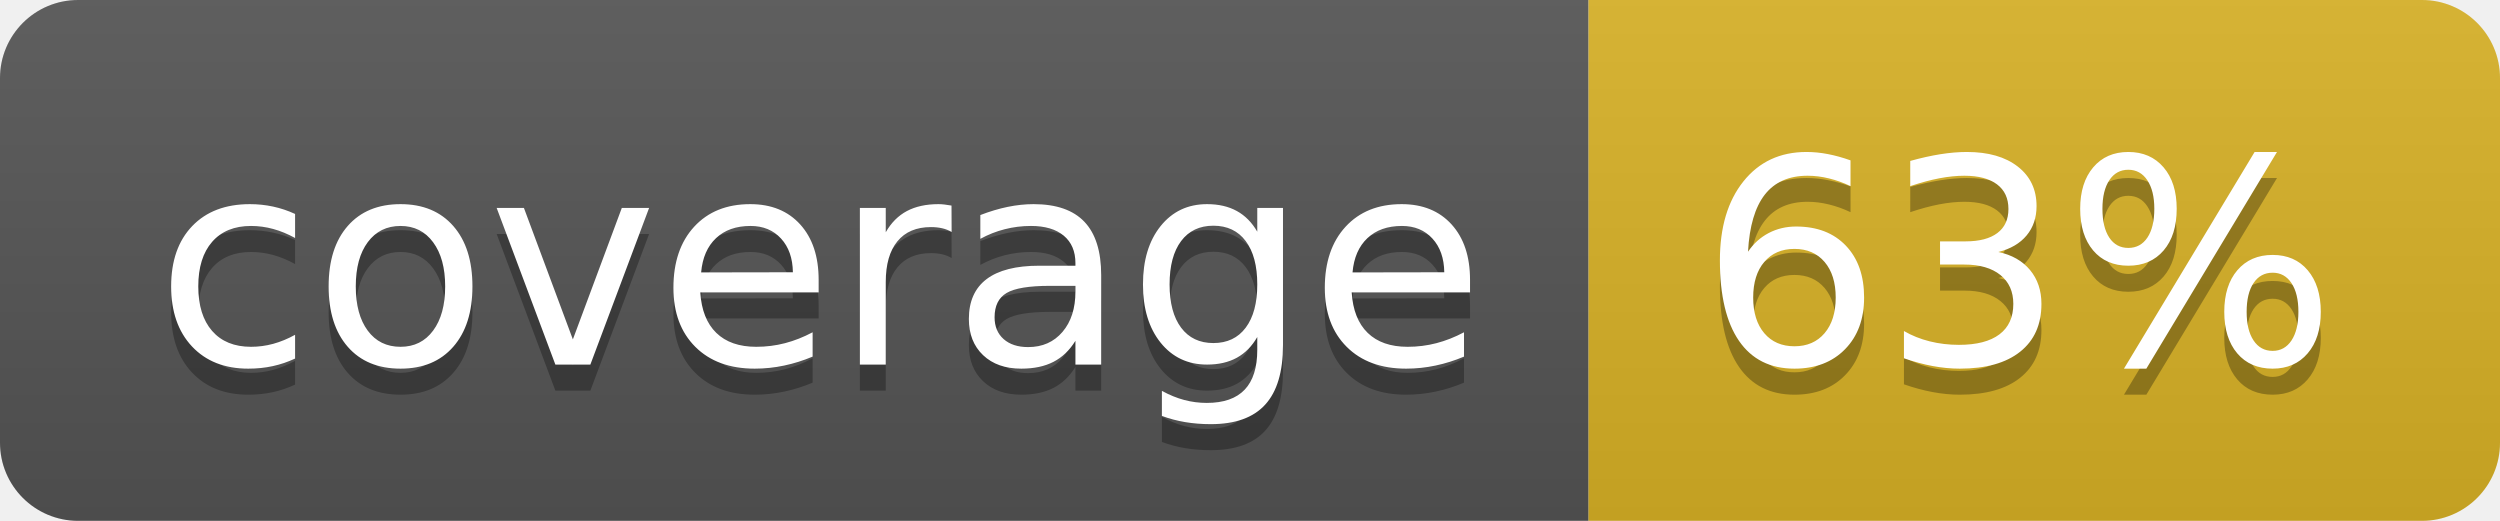
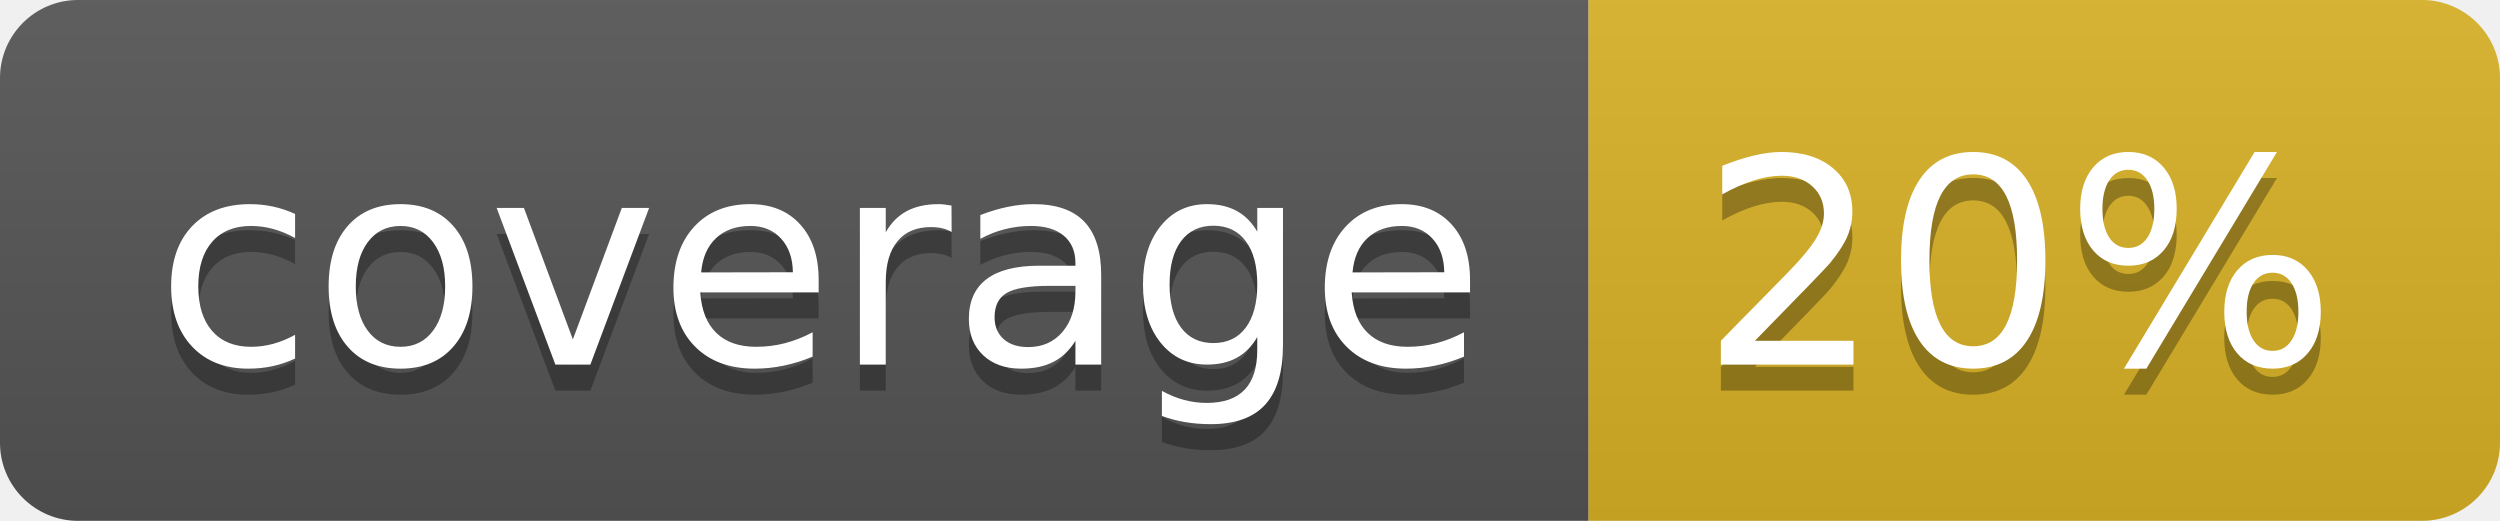
<svg xmlns="http://www.w3.org/2000/svg" width="96" height="20">
  <linearGradient id="b" x2="0" y2="100%">
    <stop offset="0" stop-color="#bbb" stop-opacity=".1" />
    <stop offset="1" stop-opacity=".1" />
  </linearGradient>
  <clipPath id="a">
    <rect width="96" height="20" rx="3" fill="#fff" />
  </clipPath>
  <g clip-path="url(#a)">
    <path fill="#555" d="M0 0h61v20H0z" />
    <path fill="#D9B226" d="M61 0h35v20H61z" />
    <path fill="url(#b)" d="M0 0h96v20H0z" />
  </g>
  <g fill="#fff" text-anchor="middle" font-family="DejaVu Sans,Verdana,Geneva,sans-serif" font-size="110">
    <text x="315" y="150" fill="#010101" fill-opacity=".3" transform="scale(.1)" textLength="510">coverage</text>
    <text x="315" y="140" transform="scale(.1)" textLength="510">coverage</text>
-     <text x="775" y="150" fill="#010101" fill-opacity=".3" transform="scale(.1)" textLength="250">63%</text>
-     <text x="775" y="140" transform="scale(.1)" textLength="250">63%</text>
+     <text x="775" y="150" fill="#010101" fill-opacity=".3" transform="scale(.1)" textLength="250">20%</text>
+     <text x="775" y="140" transform="scale(.1)" textLength="250">20%</text>
  </g>
</svg>
